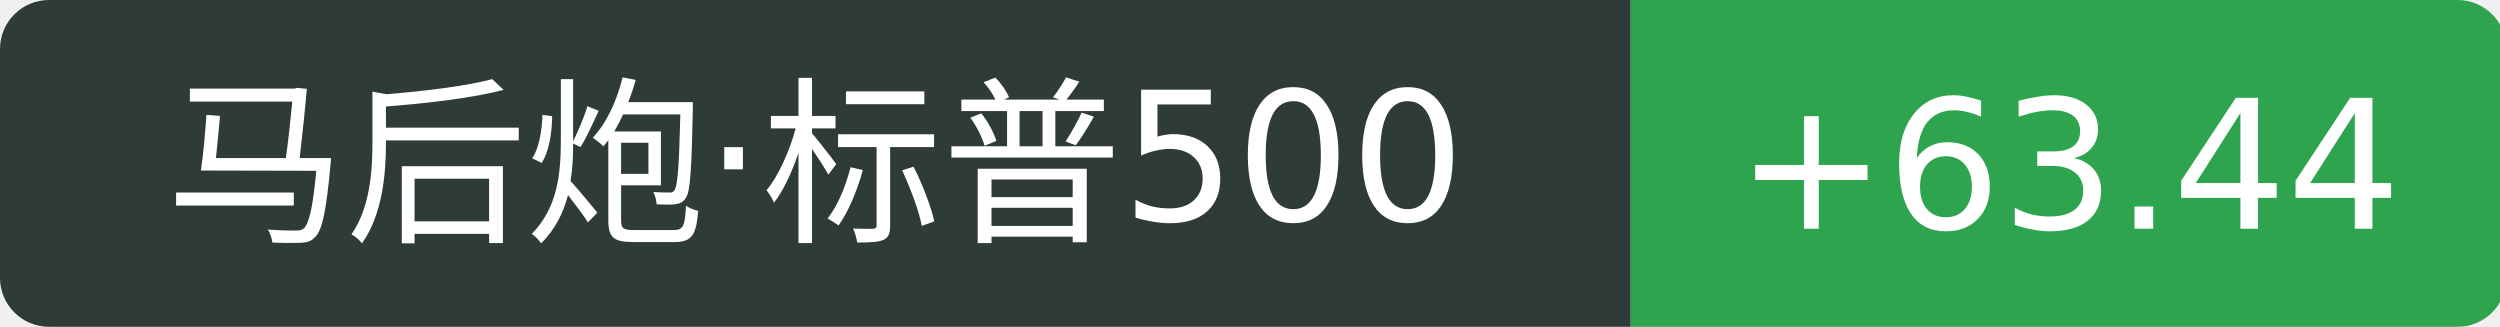
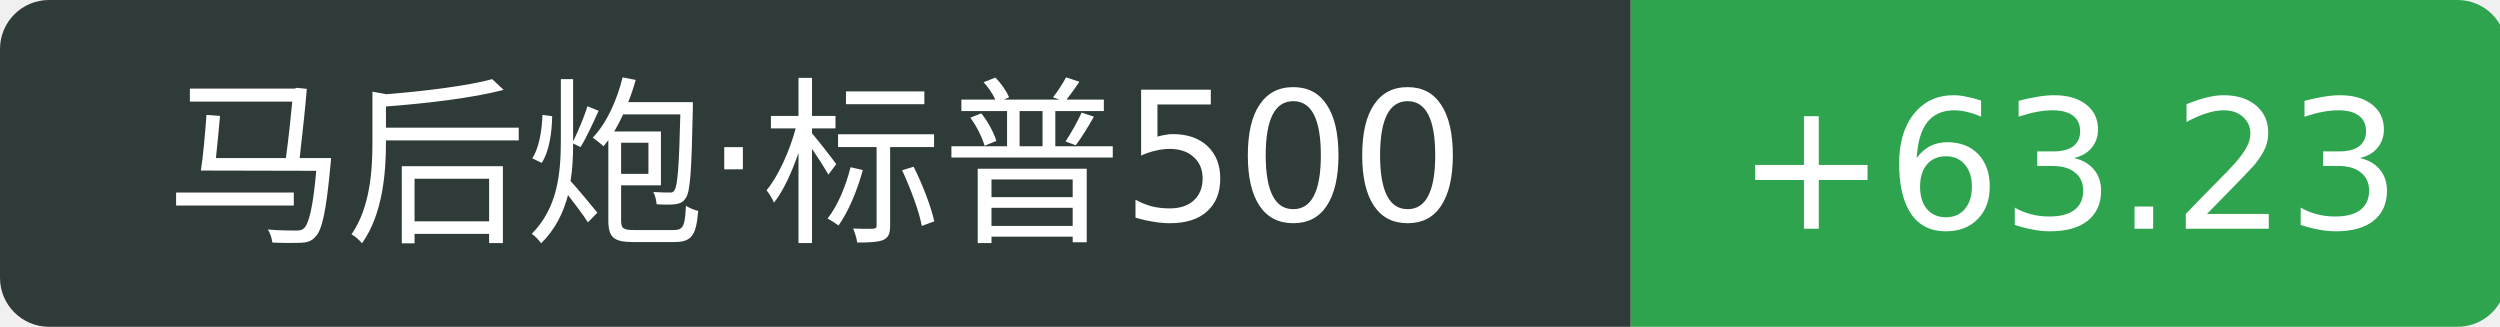
<svg xmlns="http://www.w3.org/2000/svg" width="153" height="20">
  <path d="M3 0 h96.8 v20 h-96.8 a3 3 0 0 1 -3 -3 v-14 a3 3 0 0 1 3 -3 Z" fill="#2f3b39" />
  <path d="M99.8 0 h50.6 a3 3 0 0 1 3 3 v14 a3 3 0 0 1 -3 3 h-50.6 v-20 Z" fill="#2ea44f" />
  <text x="49.9" y="14" fill="#fff" text-anchor="middle" font-family="Verdana,DejaVu Sans,Geneva,sans-serif" font-size="11">马后炮·标普500</text>
-   <text x="126.6" y="14" fill="#fff" text-anchor="middle" font-family="Verdana,DejaVu Sans,Geneva,sans-serif" font-size="11">+63.44</text>
+   <text x="126.6" y="14" fill="#fff" text-anchor="middle" font-family="Verdana,DejaVu Sans,Geneva,sans-serif" font-size="11">+63.23</text>
</svg>
